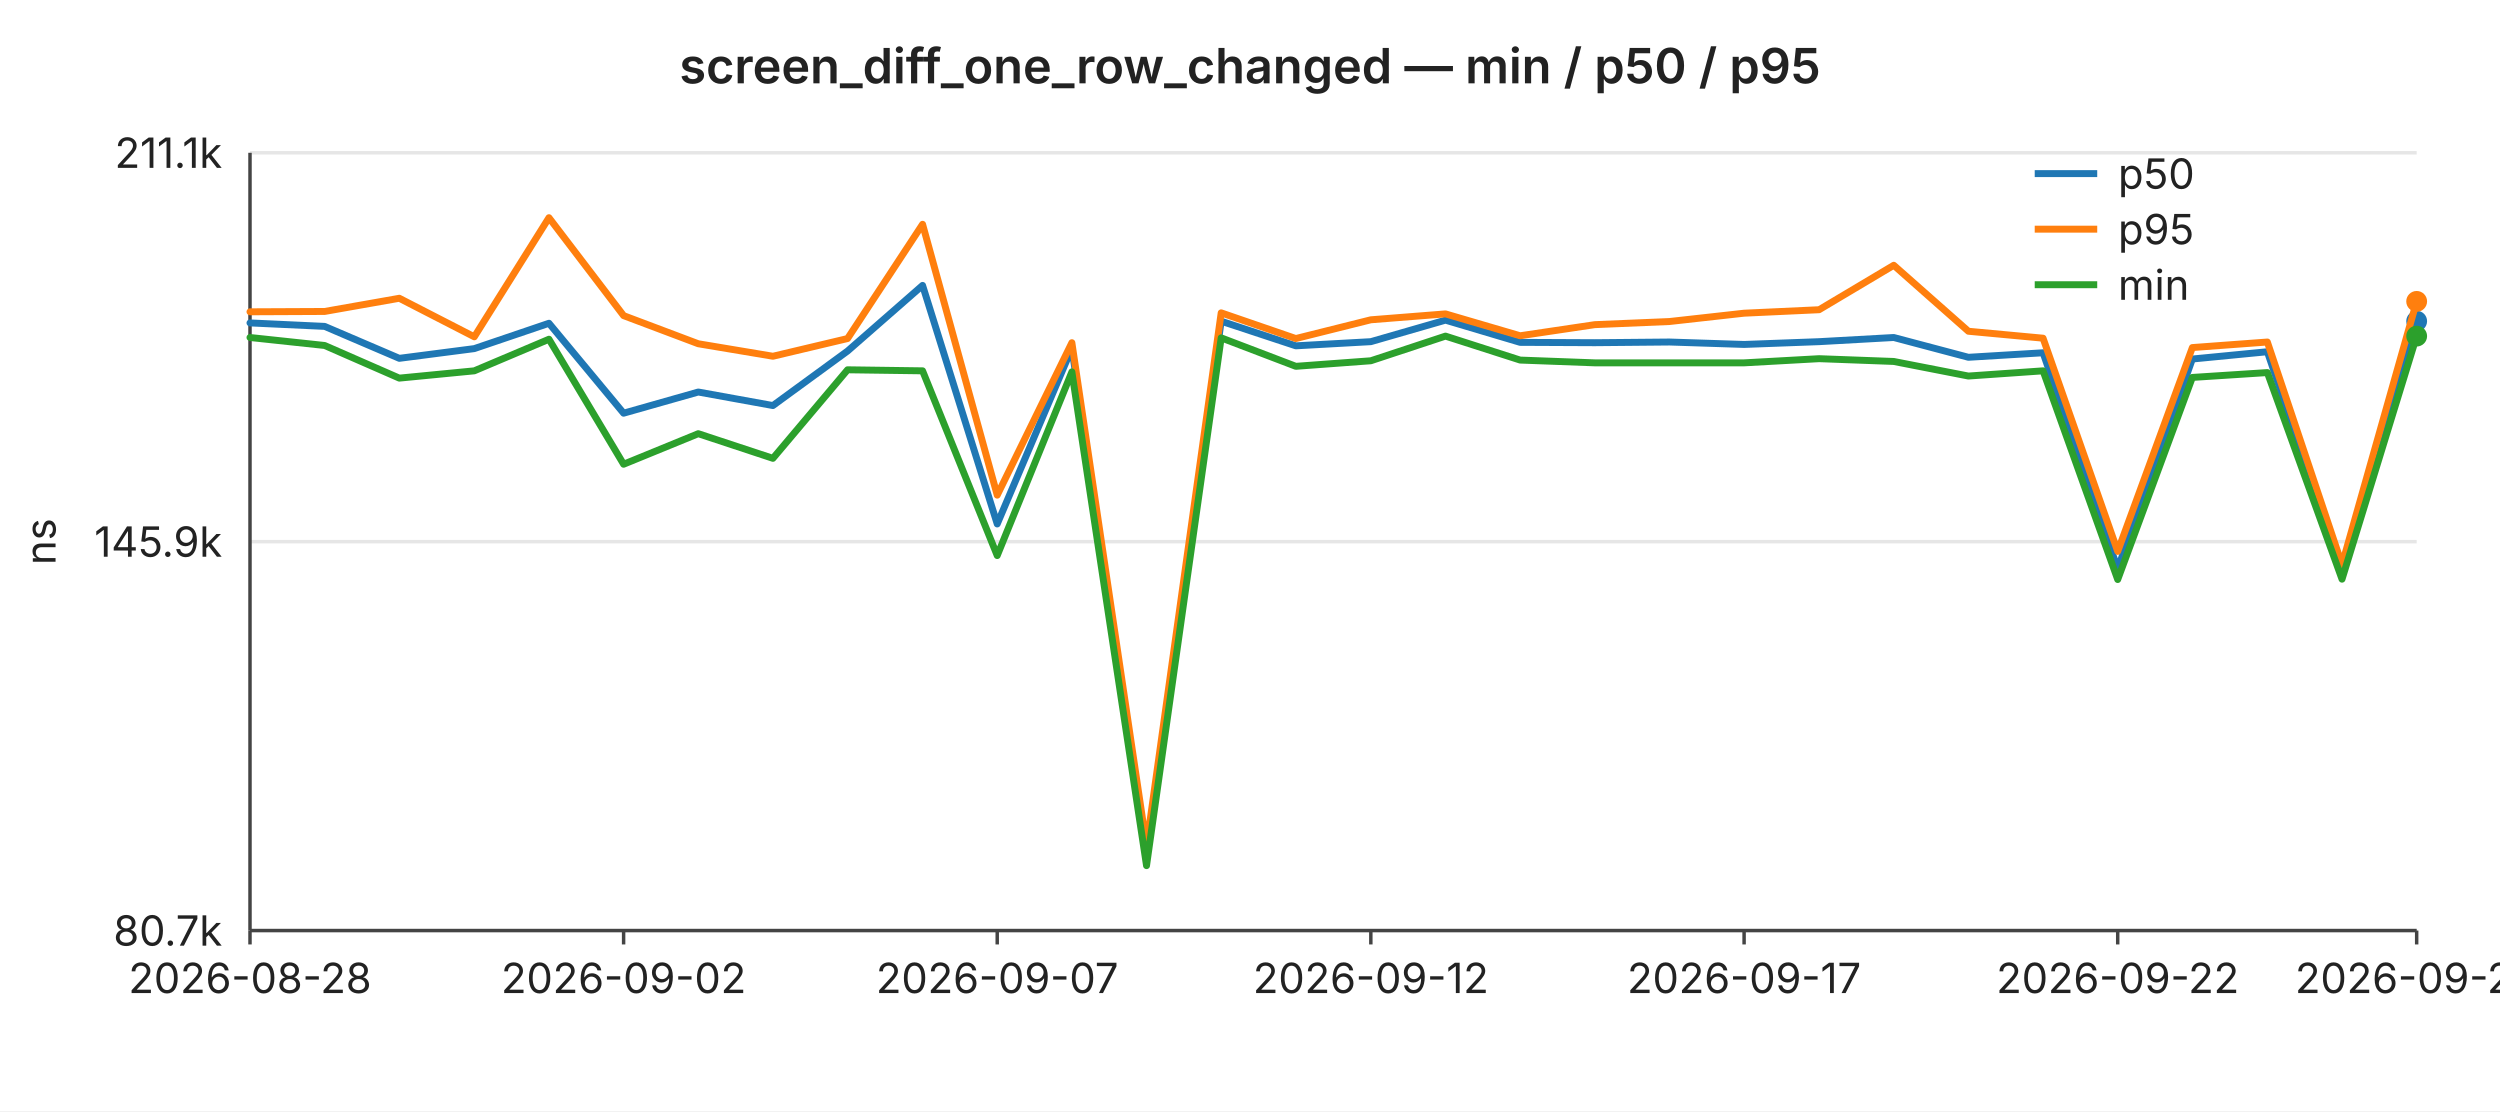
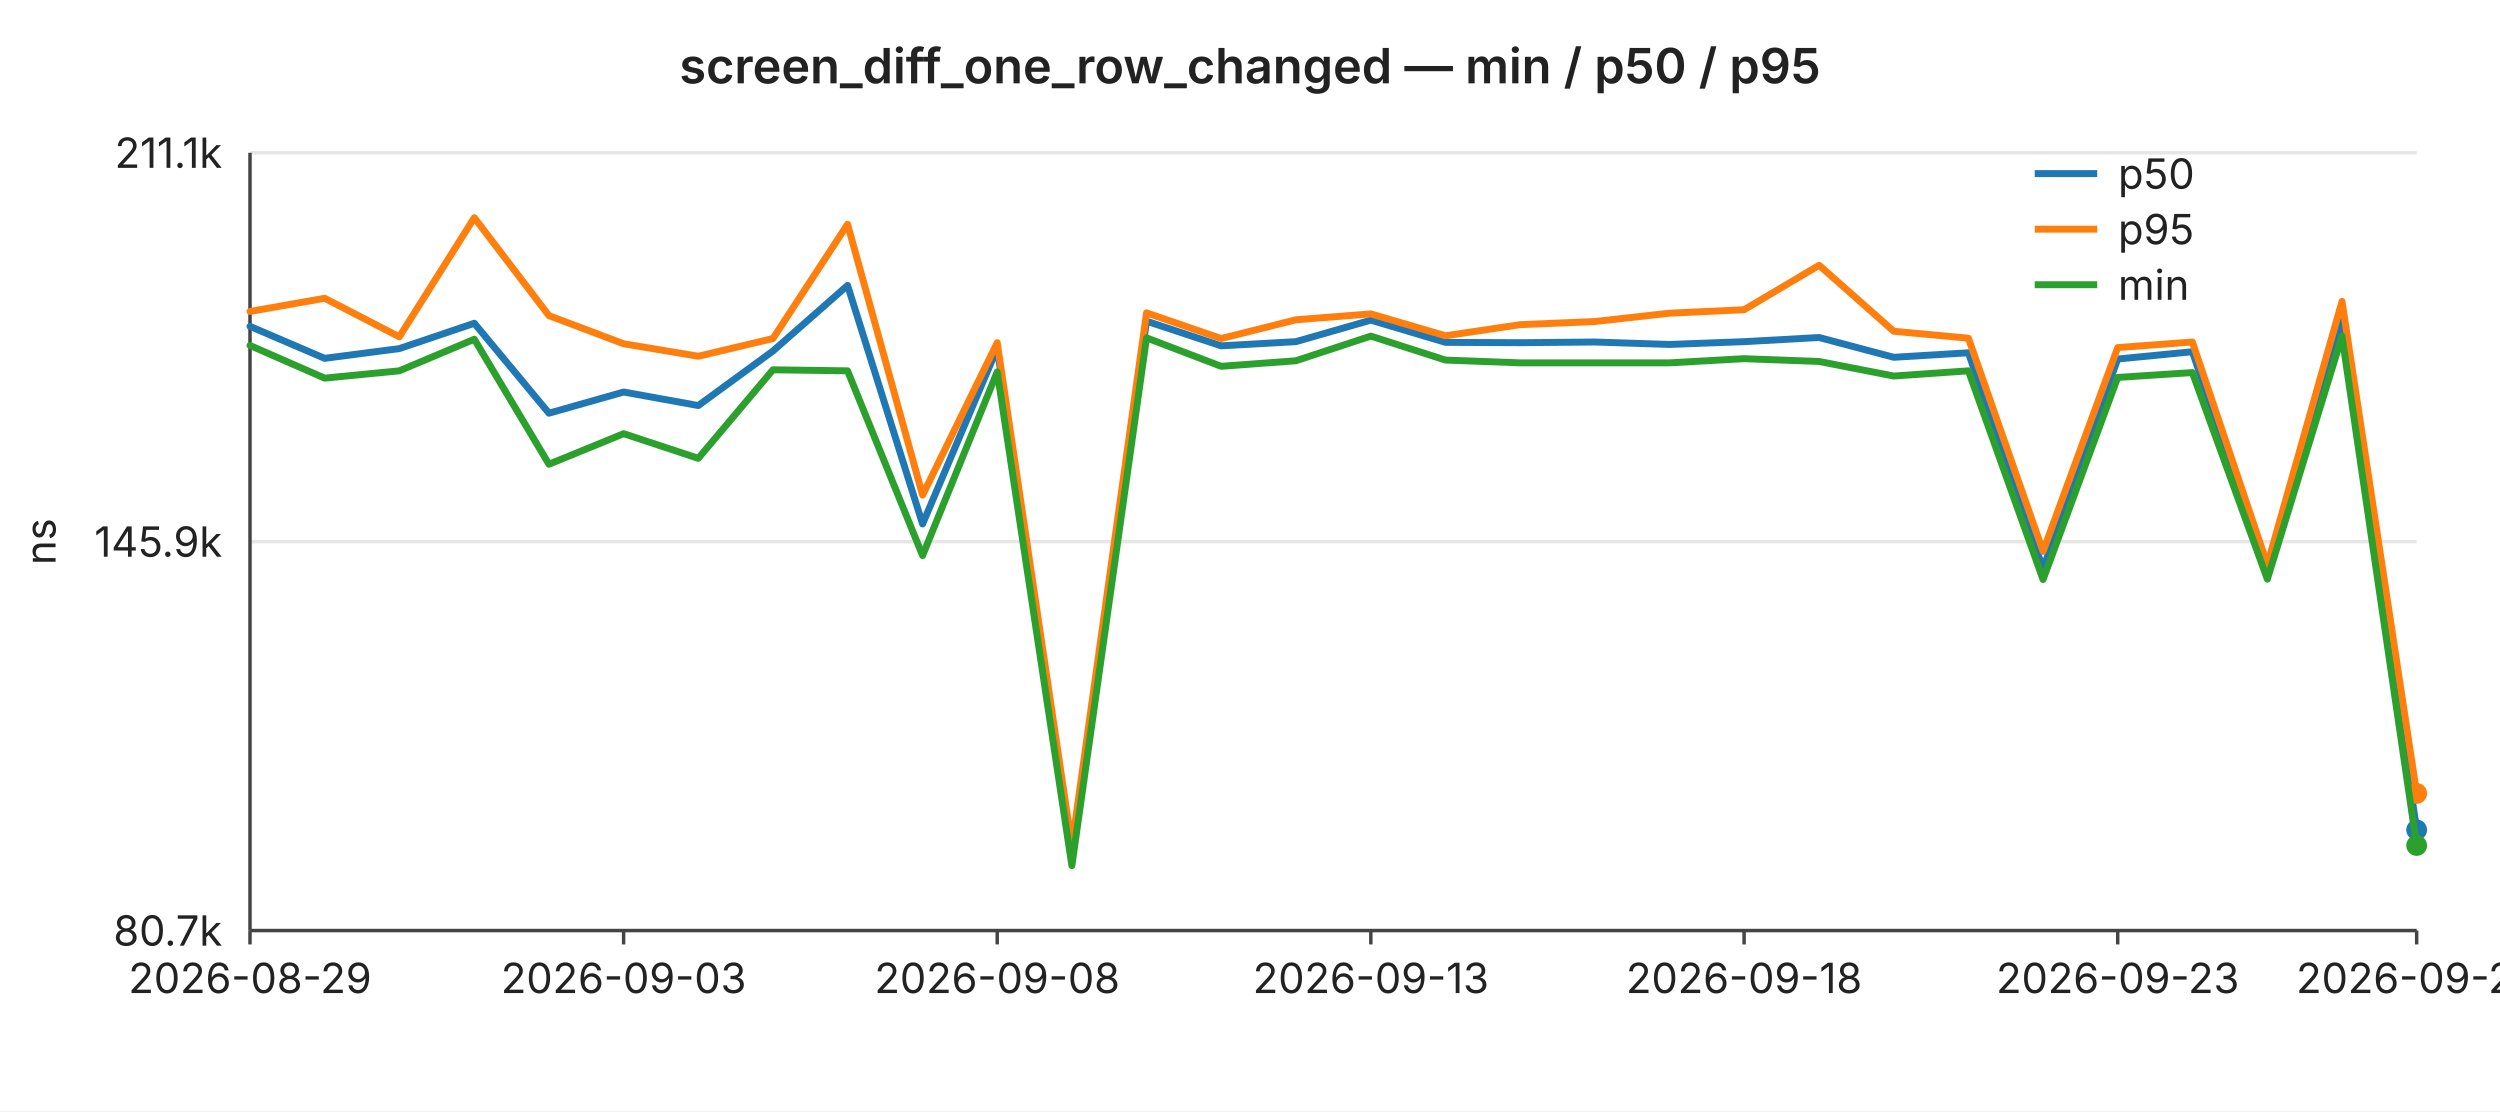
<svg xmlns="http://www.w3.org/2000/svg" width="720" height="320" viewBox="0 0 720 320" font-family="-apple-system,BlinkMacSystemFont,Segoe UI,sans-serif" font-size="12">
  <rect width="720" height="320" fill="#ffffff" />
  <text x="360" y="24" text-anchor="middle" font-size="14" font-weight="600" fill="#222">screen_diff_one_row_changed — min / p50 / p95</text>
  <line x1="72" y1="44.0" x2="696" y2="44.0" stroke="#e6e6e6" stroke-width="1" />
  <text x="64" y="44.0" text-anchor="end" dominant-baseline="middle" fill="#222">211.1k</text>
  <line x1="72" y1="156.0" x2="696" y2="156.0" stroke="#e6e6e6" stroke-width="1" />
  <text x="64" y="156.0" text-anchor="end" dominant-baseline="middle" fill="#222">145.9k</text>
  <line x1="72" y1="268.0" x2="696" y2="268.0" stroke="#e6e6e6" stroke-width="1" />
  <text x="64" y="268.0" text-anchor="end" dominant-baseline="middle" fill="#222">80.7k</text>
  <text x="16" y="156" text-anchor="middle" fill="#222" transform="rotate(-90 16 156)">ns</text>
  <line x1="72" y1="44" x2="72" y2="268" stroke="#444" stroke-width="1" />
  <line x1="72" y1="268" x2="696" y2="268" stroke="#444" stroke-width="1" />
  <line x1="72.0" y1="268" x2="72.0" y2="272" stroke="#444" stroke-width="1" />
-   <text x="72.0" y="286" text-anchor="middle" fill="#222">2026-08-28</text>
+   <text x="72.0" y="286" text-anchor="middle" fill="#222">2026-08-29</text>
  <line x1="179.6" y1="268" x2="179.6" y2="272" stroke="#444" stroke-width="1" />
-   <text x="179.6" y="286" text-anchor="middle" fill="#222">2026-09-02</text>
+   <text x="179.6" y="286" text-anchor="middle" fill="#222">2026-09-03</text>
  <line x1="287.2" y1="268" x2="287.2" y2="272" stroke="#444" stroke-width="1" />
-   <text x="287.2" y="286" text-anchor="middle" fill="#222">2026-09-07</text>
+   <text x="287.2" y="286" text-anchor="middle" fill="#222">2026-09-08</text>
  <line x1="394.8" y1="268" x2="394.8" y2="272" stroke="#444" stroke-width="1" />
-   <text x="394.8" y="286" text-anchor="middle" fill="#222">2026-09-12</text>
+   <text x="394.8" y="286" text-anchor="middle" fill="#222">2026-09-13</text>
  <line x1="502.3" y1="268" x2="502.3" y2="272" stroke="#444" stroke-width="1" />
-   <text x="502.3" y="286" text-anchor="middle" fill="#222">2026-09-17</text>
+   <text x="502.3" y="286" text-anchor="middle" fill="#222">2026-09-18</text>
  <line x1="609.9" y1="268" x2="609.9" y2="272" stroke="#444" stroke-width="1" />
-   <text x="609.9" y="286" text-anchor="middle" fill="#222">2026-09-22</text>
+   <text x="609.9" y="286" text-anchor="middle" fill="#222">2026-09-23</text>
  <line x1="696.0" y1="268" x2="696.0" y2="272" stroke="#444" stroke-width="1" />
-   <text x="696.0" y="286" text-anchor="middle" fill="#222">2026-09-26</text>
-   <polyline fill="none" stroke="#1f77b4" stroke-width="2" stroke-linejoin="round" stroke-linecap="round" points="72.0,93.0 93.5,94.0 115.0,103.2 136.6,100.4 158.1,93.1 179.6,119.0 201.1,112.9 222.6,116.8 244.1,101.1 265.7,82.2 287.2,150.9 308.7,100.3 330.2,246.3 351.7,92.5 373.2,99.6 394.8,98.4 416.3,92.2 437.8,98.6 459.3,98.7 480.8,98.5 502.3,99.2 523.9,98.4 545.4,97.2 566.9,102.9 588.4,101.6 609.9,163.8 631.4,103.4 653.0,101.3 674.5,164.3 696.0,92.5" />
-   <circle cx="696.0" cy="92.5" r="3" fill="#1f77b4" />
-   <polyline fill="none" stroke="#ff7f0e" stroke-width="2" stroke-linejoin="round" stroke-linecap="round" points="72.0,89.8 93.5,89.7 115.0,85.9 136.6,97.0 158.1,62.7 179.6,90.9 201.1,99.0 222.6,102.6 244.1,97.5 265.7,64.6 287.2,142.6 308.7,98.7 330.2,243.6 351.7,90.1 373.2,97.5 394.8,92.1 416.3,90.4 437.8,96.7 459.3,93.5 480.8,92.6 502.3,90.2 523.9,89.2 545.4,76.4 566.9,95.4 588.4,97.4 609.9,158.8 631.4,100.1 653.0,98.5 674.5,162.6 696.0,86.8" />
-   <circle cx="696.0" cy="86.8" r="3" fill="#ff7f0e" />
-   <polyline fill="none" stroke="#2ca02c" stroke-width="2" stroke-linejoin="round" stroke-linecap="round" points="72.0,97.2 93.5,99.5 115.0,108.9 136.6,106.8 158.1,97.7 179.6,133.7 201.1,124.9 222.6,132.0 244.1,106.5 265.7,106.8 287.2,160.0 308.7,107.1 330.2,249.3 351.7,97.3 373.2,105.5 394.8,103.9 416.3,96.8 437.8,103.7 459.3,104.5 480.8,104.5 502.3,104.5 523.9,103.3 545.4,104.1 566.9,108.3 588.4,106.8 609.9,166.9 631.4,108.7 653.0,107.3 674.5,166.8 696.0,96.8" />
-   <circle cx="696.0" cy="96.8" r="3" fill="#2ca02c" />
+   <text x="696.0" y="286" text-anchor="middle" fill="#222">2026-09-27</text>
+   <polyline fill="none" stroke="#1f77b4" stroke-width="2" stroke-linejoin="round" stroke-linecap="round" points="72.0,94.0 93.5,103.2 115.0,100.4 136.6,93.1 158.1,119.0 179.6,112.9 201.1,116.8 222.6,101.1 244.1,82.2 265.7,150.9 287.2,100.3 308.7,246.3 330.2,92.5 351.7,99.6 373.2,98.4 394.8,92.2 416.3,98.6 437.8,98.7 459.3,98.5 480.8,99.2 502.3,98.4 523.9,97.2 545.4,102.9 566.9,101.6 588.4,163.8 609.9,103.4 631.4,101.3 653.0,164.3 674.5,92.5 696.0,239.0" />
+   <circle cx="696.0" cy="239.0" r="3" fill="#1f77b4" />
+   <polyline fill="none" stroke="#ff7f0e" stroke-width="2" stroke-linejoin="round" stroke-linecap="round" points="72.0,89.7 93.5,85.9 115.0,97.0 136.6,62.7 158.1,90.9 179.6,99.0 201.1,102.6 222.6,97.5 244.1,64.6 265.7,142.6 287.2,98.7 308.7,243.6 330.2,90.1 351.7,97.5 373.2,92.1 394.8,90.4 416.3,96.7 437.8,93.5 459.3,92.6 480.8,90.2 502.3,89.2 523.9,76.4 545.4,95.4 566.9,97.4 588.4,158.8 609.9,100.1 631.4,98.5 653.0,162.6 674.5,86.8 696.0,228.5" />
+   <circle cx="696.0" cy="228.5" r="3" fill="#ff7f0e" />
+   <polyline fill="none" stroke="#2ca02c" stroke-width="2" stroke-linejoin="round" stroke-linecap="round" points="72.0,99.5 93.5,108.9 115.0,106.8 136.6,97.7 158.1,133.7 179.6,124.9 201.1,132.0 222.6,106.5 244.1,106.8 265.7,160.0 287.2,107.1 308.7,249.3 330.2,97.3 351.7,105.5 373.2,103.9 394.8,96.8 416.3,103.7 437.8,104.5 459.3,104.5 480.8,104.5 502.3,103.3 523.9,104.1 545.4,108.3 566.9,106.8 588.4,166.9 609.9,108.7 631.4,107.3 653.0,166.8 674.5,96.8 696.0,243.5" />
+   <circle cx="696.0" cy="243.5" r="3" fill="#2ca02c" />
  <line x1="586" y1="50" x2="604" y2="50" stroke="#1f77b4" stroke-width="2" />
  <text x="610" y="50" dominant-baseline="middle" fill="#222">p50</text>
  <line x1="586" y1="66" x2="604" y2="66" stroke="#ff7f0e" stroke-width="2" />
  <text x="610" y="66" dominant-baseline="middle" fill="#222">p95</text>
  <line x1="586" y1="82" x2="604" y2="82" stroke="#2ca02c" stroke-width="2" />
  <text x="610" y="82" dominant-baseline="middle" fill="#222">min</text>
</svg>
